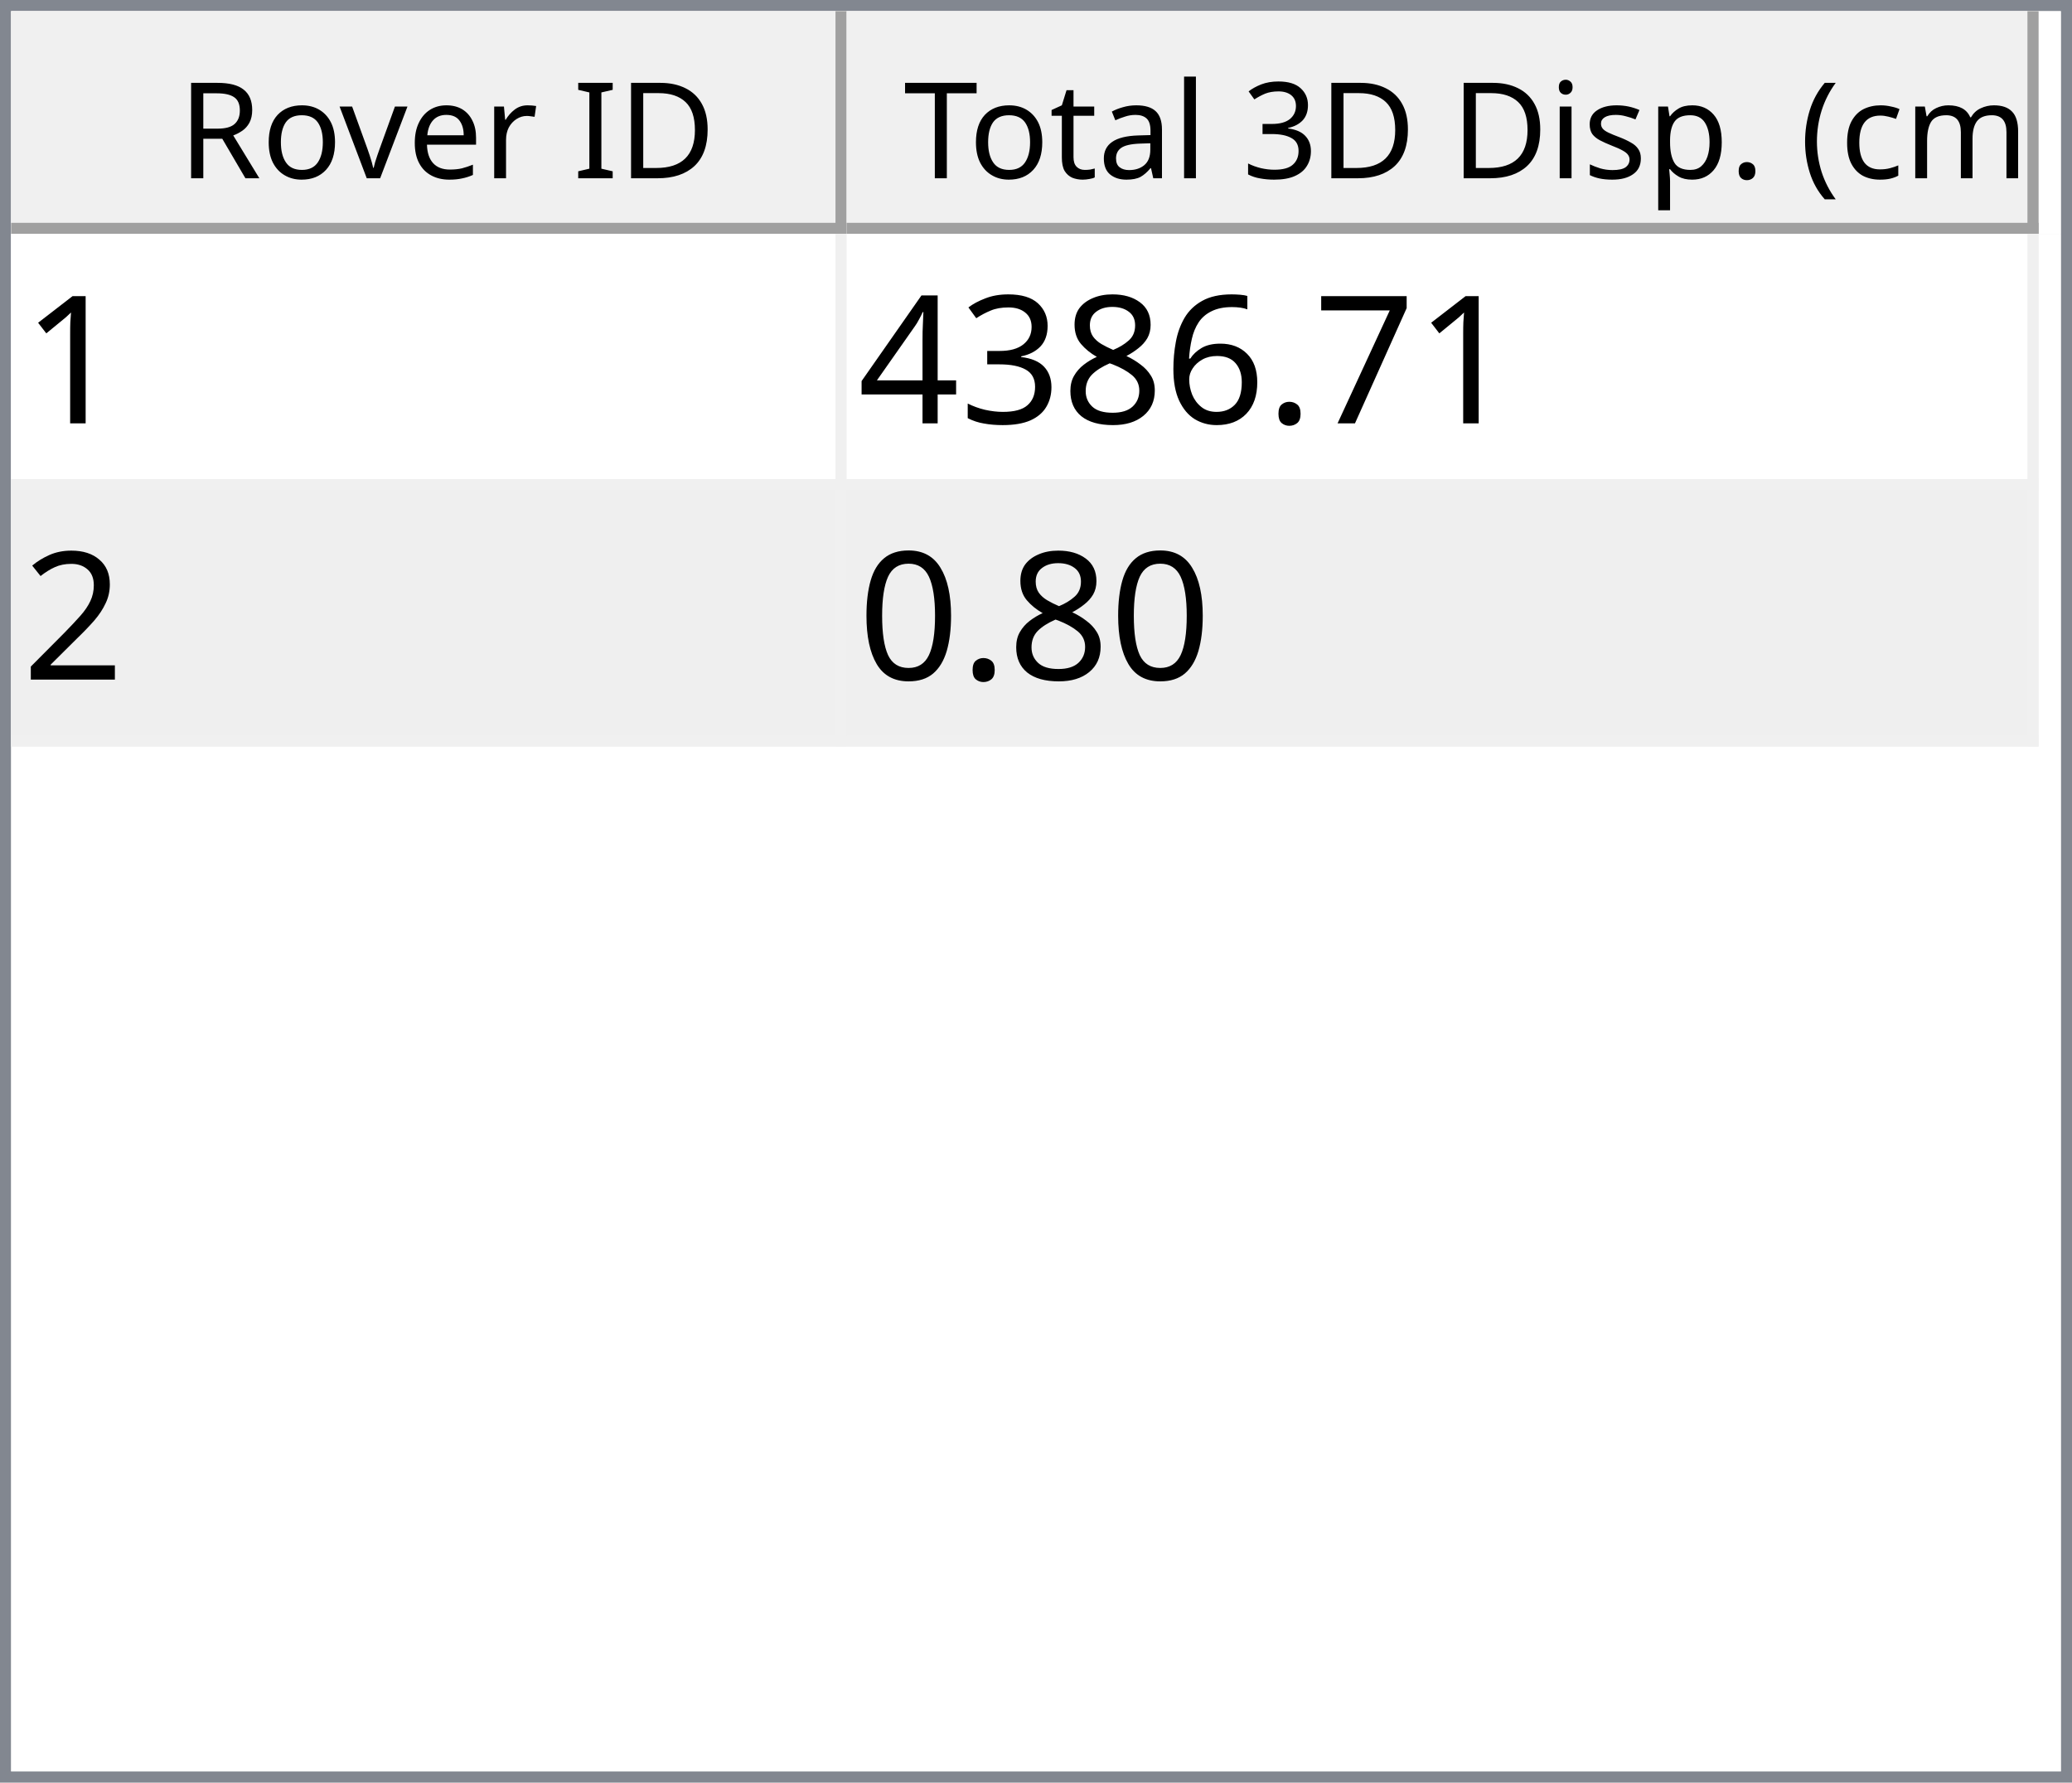
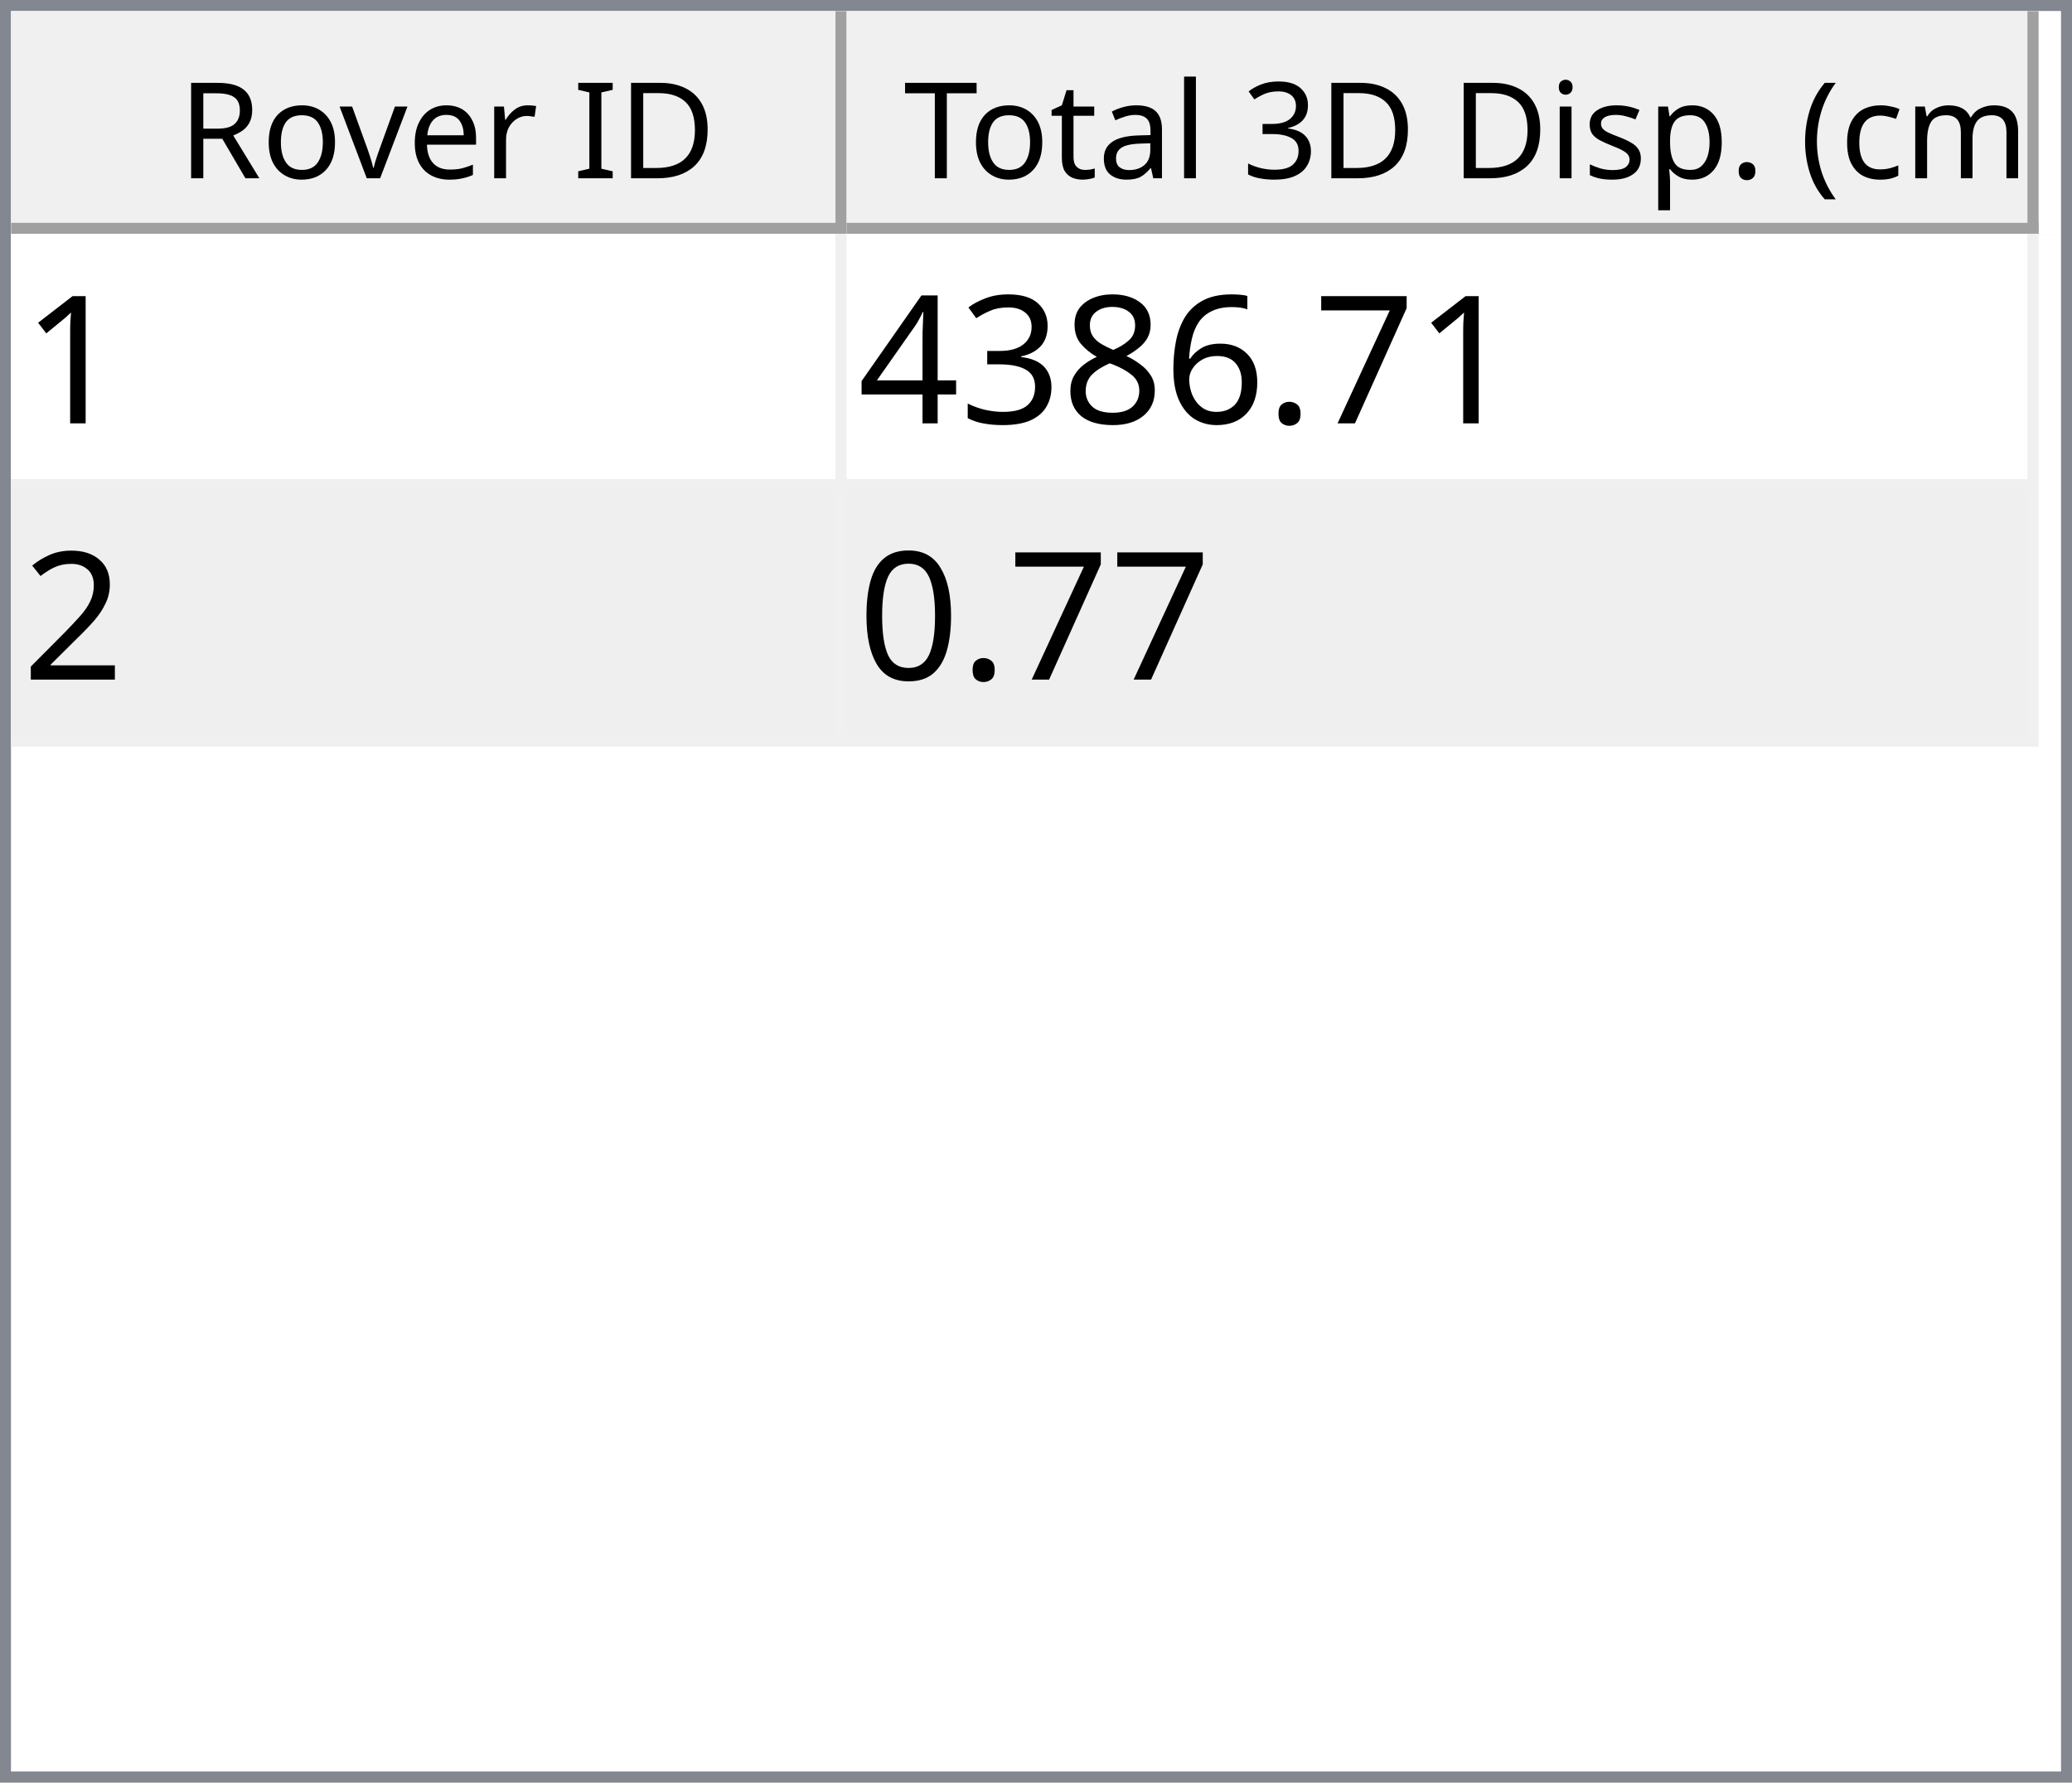
<svg xmlns="http://www.w3.org/2000/svg" style="fill-opacity:1; color-rendering:auto; color-interpolation:auto; text-rendering:auto; stroke:black; stroke-linecap:square; stroke-miterlimit:10; shape-rendering:auto; stroke-opacity:1; fill:black; stroke-dasharray:none; font-weight:normal; stroke-width:1; font-family:'Dialog'; font-style:normal; stroke-linejoin:miter; font-size:12px; stroke-dashoffset:0; image-rendering:auto;" width="186" height="160">
  <defs id="genericDefs" />
  <g>
    <defs id="defs1">
      <clipPath clipPathUnits="userSpaceOnUse" id="clipPath1">
        <path d="M0 0 L186 0 L186 160 L0 160 L0 0 Z" />
      </clipPath>
      <clipPath clipPathUnits="userSpaceOnUse" id="clipPath2">
        <path d="M0 0 L0 160 L186 160 L186 0 Z" />
      </clipPath>
      <clipPath clipPathUnits="userSpaceOnUse" id="clipPath3">
        <path d="M0 0 L0 20 L184 20 L184 0 Z" />
      </clipPath>
      <clipPath clipPathUnits="userSpaceOnUse" id="clipPath4">
        <path d="M0 0 L0 20 L75 20 L75 0 Z" />
      </clipPath>
      <clipPath clipPathUnits="userSpaceOnUse" id="clipPath5">
        <path d="M1 1 L1 19 L74 19 L74 1 Z" />
      </clipPath>
      <clipPath clipPathUnits="userSpaceOnUse" id="clipPath6">
        <path d="M0 0 L0 18 L73 18 L73 0 Z" />
      </clipPath>
      <clipPath clipPathUnits="userSpaceOnUse" id="clipPath7">
        <path d="M-0.5 -0.5 L-0.5 19.5 L74.5 19.5 L74.5 -0.5 Z" />
      </clipPath>
      <clipPath clipPathUnits="userSpaceOnUse" id="clipPath8">
        <path d="M0 0 L0 20 L107 20 L107 0 Z" />
      </clipPath>
      <clipPath clipPathUnits="userSpaceOnUse" id="clipPath9">
        <path d="M1 1 L1 19 L106 19 L106 1 Z" />
      </clipPath>
      <clipPath clipPathUnits="userSpaceOnUse" id="clipPath10">
        <path d="M0 0 L0 18 L105 18 L105 0 Z" />
      </clipPath>
      <clipPath clipPathUnits="userSpaceOnUse" id="clipPath11">
        <path d="M-0.5 -0.5 L-0.5 19.5 L106.5 19.5 L106.5 -0.5 Z" />
      </clipPath>
      <clipPath clipPathUnits="userSpaceOnUse" id="clipPath12">
        <path d="M0 0 L0 138 L184 138 L184 0 Z" />
      </clipPath>
      <clipPath clipPathUnits="userSpaceOnUse" id="clipPath13">
        <path d="M0 0 L0 46 L182 46 L182 0 Z" />
      </clipPath>
      <clipPath clipPathUnits="userSpaceOnUse" id="clipPath14">
        <path d="M-0.5 -0.5 L-0.5 45.5 L181.5 45.5 L181.5 -0.5 Z" />
      </clipPath>
      <clipPath clipPathUnits="userSpaceOnUse" id="clipPath15">
        <path d="M0 0 L0 22 L74 22 L74 0 Z" />
      </clipPath>
      <clipPath clipPathUnits="userSpaceOnUse" id="clipPath16">
        <path d="M0 0 L0 22 L106 22 L106 0 Z" />
      </clipPath>
      <font horiz-adv-x="64.551" id="font1">
        <font-face ascent="107.91" descent="25.098" units-per-em="100" style="font-style:normal; font-family:Segoe UI; font-weight:normal;" />
        <missing-glyph horiz-adv-x="64.551" d="M8.109 0 L8.109 68.266 L56.453 68.266 L56.453 0 L8.109 0 ZM15.328 7.234 L49.219 7.234 L49.219 61.031 L15.328 61.031 L15.328 7.234 Z" />
        <glyph unicode="D" horiz-adv-x="70.117" d="M9.188 0 L9.188 70.016 L28.516 70.016 Q65.531 70.016 65.531 35.891 Q65.531 19.672 55.25 9.836 Q44.969 0 27.734 0 L9.188 0 ZM17.391 62.594 L17.391 7.422 L27.828 7.422 Q41.609 7.422 49.273 14.797 Q56.938 22.172 56.938 35.688 Q56.938 62.594 28.328 62.594 L17.391 62.594 Z" />
        <glyph unicode="I" horiz-adv-x="26.611" d="M17.391 0 L9.188 0 L9.188 70.016 L17.391 70.016 L17.391 0 Z" />
        <glyph unicode=" " horiz-adv-x="27.393" d="" />
        <glyph unicode="r" horiz-adv-x="34.766" d="M34.188 41.891 Q32.078 43.5 28.125 43.5 Q23 43.5 19.555 38.672 Q16.109 33.844 16.109 25.484 L16.109 0 L8.109 0 L8.109 50 L16.109 50 L16.109 39.703 L16.312 39.703 Q18.016 44.969 21.531 47.922 Q25.047 50.875 29.391 50.875 Q32.516 50.875 34.188 50.203 L34.188 41.891 Z" />
        <glyph unicode="e" horiz-adv-x="52.295" d="M48.297 23 L12.984 23 Q13.188 14.656 17.484 10.109 Q21.781 5.562 29.297 5.562 Q37.75 5.562 44.828 11.141 L44.828 3.609 Q38.234 -1.172 27.391 -1.172 Q16.797 -1.172 10.742 5.641 Q4.688 12.453 4.688 24.812 Q4.688 36.469 11.305 43.82 Q17.922 51.172 27.734 51.172 Q37.547 51.172 42.922 44.828 Q48.297 38.484 48.297 27.203 L48.297 23 ZM40.094 29.781 Q40.047 36.719 36.75 40.578 Q33.453 44.438 27.594 44.438 Q21.922 44.438 17.969 40.383 Q14.016 36.328 13.094 29.781 L40.094 29.781 Z" />
        <glyph unicode="v" horiz-adv-x="47.9" d="M47.406 50 L27.484 0 L19.625 0 L0.688 50 L9.469 50 L22.172 13.672 Q23.578 9.672 23.922 6.688 L24.125 6.688 Q24.609 10.453 25.688 13.484 L38.969 50 L47.406 50 Z" />
        <glyph unicode="o" horiz-adv-x="58.594" d="M29 -1.172 Q17.922 -1.172 11.305 5.836 Q4.688 12.844 4.688 24.422 Q4.688 37.016 11.57 44.094 Q18.453 51.172 30.172 51.172 Q41.359 51.172 47.633 44.289 Q53.906 37.406 53.906 25.203 Q53.906 13.234 47.141 6.031 Q40.375 -1.172 29 -1.172 ZM29.594 44.438 Q21.875 44.438 17.383 39.188 Q12.891 33.938 12.891 24.703 Q12.891 15.828 17.43 10.695 Q21.969 5.562 29.594 5.562 Q37.359 5.562 41.531 10.594 Q45.703 15.625 45.703 24.906 Q45.703 34.281 41.531 39.359 Q37.359 44.438 29.594 44.438 Z" />
        <glyph unicode="R" horiz-adv-x="59.814" d="M59.375 0 L49.609 0 L37.891 19.625 Q36.281 22.359 34.766 24.289 Q33.25 26.219 31.664 27.438 Q30.078 28.656 28.25 29.219 Q26.422 29.781 24.125 29.781 L17.391 29.781 L17.391 0 L9.188 0 L9.188 70.016 L30.078 70.016 Q34.672 70.016 38.555 68.867 Q42.438 67.719 45.289 65.375 Q48.141 63.031 49.758 59.547 Q51.375 56.062 51.375 51.375 Q51.375 47.703 50.273 44.656 Q49.172 41.609 47.148 39.211 Q45.125 36.812 42.266 35.133 Q39.406 33.453 35.844 32.516 L35.844 32.328 Q37.594 31.547 38.891 30.547 Q40.188 29.547 41.359 28.18 Q42.531 26.812 43.68 25.078 Q44.828 23.344 46.234 21.047 L59.375 0 ZM17.391 62.594 L17.391 37.203 L28.516 37.203 Q31.594 37.203 34.203 38.133 Q36.812 39.062 38.719 40.797 Q40.625 42.531 41.703 45.047 Q42.781 47.562 42.781 50.688 Q42.781 56.297 39.141 59.445 Q35.5 62.594 28.609 62.594 L17.391 62.594 Z" />
        <glyph unicode=")" horiz-adv-x="30.176" d="M8.297 -15.922 L1.172 -15.922 Q16.406 2.344 16.406 26.812 Q16.406 51.469 1.078 70.016 L8.297 70.016 Q23.531 52.156 23.531 26.703 Q23.531 1.375 8.297 -15.922 Z" />
        <glyph unicode="m" horiz-adv-x="86.133" d="M79.109 0 L71.094 0 L71.094 28.719 Q71.094 37.016 68.531 40.727 Q65.969 44.438 59.906 44.438 Q54.781 44.438 51.195 39.75 Q47.609 35.062 47.609 28.516 L47.609 0 L39.594 0 L39.594 29.688 Q39.594 44.438 28.219 44.438 Q22.953 44.438 19.531 40.016 Q16.109 35.594 16.109 28.516 L16.109 0 L8.109 0 L8.109 50 L16.109 50 L16.109 42.094 L16.312 42.094 Q21.625 51.172 31.844 51.172 Q36.969 51.172 40.773 48.312 Q44.578 45.453 46 40.828 Q51.562 51.172 62.594 51.172 Q79.109 51.172 79.109 30.812 L79.109 0 Z" />
        <glyph unicode="c" horiz-adv-x="46.191" d="M42.188 2.297 Q36.422 -1.172 28.516 -1.172 Q17.828 -1.172 11.258 5.789 Q4.688 12.75 4.688 23.828 Q4.688 36.188 11.766 43.68 Q18.844 51.172 30.672 51.172 Q37.25 51.172 42.281 48.734 L42.281 40.531 Q36.719 44.438 30.375 44.438 Q22.703 44.438 17.797 38.945 Q12.891 33.453 12.891 24.516 Q12.891 15.719 17.508 10.641 Q22.125 5.562 29.891 5.562 Q36.422 5.562 42.188 9.906 L42.188 2.297 Z" />
        <glyph unicode="(" horiz-adv-x="30.176" d="M29.109 -15.922 L21.969 -15.922 Q6.844 1.375 6.844 26.703 Q6.844 52.156 21.969 70.016 L29.203 70.016 Q13.875 51.469 13.875 26.812 Q13.875 2.344 29.109 -15.922 Z" />
        <glyph unicode="." horiz-adv-x="21.68" d="M10.891 -1.078 Q8.641 -1.078 7.055 0.539 Q5.469 2.156 5.469 4.391 Q5.469 6.641 7.055 8.273 Q8.641 9.906 10.891 9.906 Q13.188 9.906 14.797 8.273 Q16.406 6.641 16.406 4.391 Q16.406 2.156 14.797 0.539 Q13.188 -1.078 10.891 -1.078 Z" />
        <glyph unicode="p" horiz-adv-x="58.789" d="M16.312 7.234 L16.109 7.234 L16.109 -23 L8.109 -23 L8.109 50 L16.109 50 L16.109 41.219 L16.312 41.219 Q22.219 51.172 33.594 51.172 Q43.266 51.172 48.688 44.461 Q54.109 37.75 54.109 26.469 Q54.109 13.922 48 6.375 Q41.891 -1.172 31.297 -1.172 Q21.578 -1.172 16.312 7.234 ZM16.109 27.391 L16.109 20.406 Q16.109 14.203 20.141 9.883 Q24.172 5.562 30.375 5.562 Q37.641 5.562 41.773 11.133 Q45.906 16.703 45.906 26.609 Q45.906 34.969 42.047 39.703 Q38.188 44.438 31.594 44.438 Q24.609 44.438 20.359 39.578 Q16.109 34.719 16.109 27.391 Z" />
        <glyph unicode="s" horiz-adv-x="42.432" d="M5.078 1.812 L5.078 10.406 Q11.625 5.562 19.484 5.562 Q30.031 5.562 30.031 12.594 Q30.031 14.594 29.125 15.992 Q28.219 17.391 26.68 18.461 Q25.141 19.531 23.07 20.383 Q21 21.234 18.609 22.172 Q15.281 23.484 12.766 24.828 Q10.25 26.172 8.57 27.859 Q6.891 29.547 6.031 31.695 Q5.172 33.844 5.172 36.719 Q5.172 40.234 6.789 42.945 Q8.406 45.656 11.086 47.484 Q13.766 49.312 17.211 50.242 Q20.656 51.172 24.312 51.172 Q30.812 51.172 35.938 48.922 L35.938 40.828 Q30.422 44.438 23.25 44.438 Q21 44.438 19.195 43.922 Q17.391 43.406 16.094 42.477 Q14.797 41.547 14.086 40.258 Q13.375 38.969 13.375 37.406 Q13.375 35.453 14.086 34.133 Q14.797 32.812 16.164 31.789 Q17.531 30.766 19.484 29.938 Q21.438 29.109 23.922 28.125 Q27.25 26.859 29.883 25.516 Q32.516 24.172 34.375 22.484 Q36.234 20.797 37.234 18.602 Q38.234 16.406 38.234 13.375 Q38.234 9.672 36.602 6.938 Q34.969 4.203 32.234 2.398 Q29.5 0.594 25.93 -0.289 Q22.359 -1.172 18.453 -1.172 Q10.75 -1.172 5.078 1.812 Z" />
        <glyph unicode="i" horiz-adv-x="24.219" d="M12.203 62.703 Q10.062 62.703 8.547 64.164 Q7.031 65.625 7.031 67.875 Q7.031 70.125 8.547 71.609 Q10.062 73.094 12.203 73.094 Q14.406 73.094 15.945 71.609 Q17.484 70.125 17.484 67.875 Q17.484 65.719 15.945 64.211 Q14.406 62.703 12.203 62.703 ZM16.109 0 L8.109 0 L8.109 50 L16.109 50 L16.109 0 Z" />
        <glyph unicode="3" horiz-adv-x="53.906" d="M46.531 19.828 Q46.531 15.094 44.75 11.211 Q42.969 7.328 39.719 4.57 Q36.469 1.812 31.93 0.297 Q27.391 -1.219 21.922 -1.219 Q11.922 -1.219 6 2.594 L6 11.188 Q13.094 5.609 22.219 5.609 Q25.875 5.609 28.828 6.539 Q31.781 7.469 33.906 9.227 Q36.031 10.984 37.18 13.477 Q38.328 15.969 38.328 19.094 Q38.328 32.812 18.797 32.812 L12.984 32.812 L12.984 39.594 L18.5 39.594 Q35.797 39.594 35.797 52.484 Q35.797 64.406 22.609 64.406 Q15.188 64.406 8.688 59.422 L8.688 67.188 Q15.375 71.188 24.609 71.188 Q29 71.188 32.57 69.969 Q36.141 68.75 38.68 66.555 Q41.219 64.359 42.609 61.281 Q44 58.203 44 54.5 Q44 40.672 30.031 36.719 L30.031 36.531 Q33.594 36.141 36.625 34.797 Q39.656 33.453 41.852 31.305 Q44.047 29.156 45.289 26.25 Q46.531 23.344 46.531 19.828 Z" />
        <glyph unicode="l" horiz-adv-x="24.219" d="M16.109 0 L8.109 0 L8.109 74.031 L16.109 74.031 L16.109 0 Z" />
        <glyph unicode="a" horiz-adv-x="50.879" d="M43.891 0 L35.891 0 L35.891 7.812 L35.688 7.812 Q30.469 -1.172 20.312 -1.172 Q12.844 -1.172 8.617 2.781 Q4.391 6.734 4.391 13.281 Q4.391 27.297 20.906 29.594 L35.891 31.688 Q35.891 44.438 25.594 44.438 Q16.547 44.438 9.281 38.281 L9.281 46.484 Q16.656 51.172 26.266 51.172 Q43.891 51.172 43.891 32.516 L43.891 0 ZM35.891 25.297 L23.828 23.641 Q18.266 22.859 15.43 20.875 Q12.594 18.891 12.594 13.875 Q12.594 10.203 15.211 7.883 Q17.828 5.562 22.172 5.562 Q28.125 5.562 32.008 9.742 Q35.891 13.922 35.891 20.312 L35.891 25.297 Z" />
        <glyph unicode="t" horiz-adv-x="33.887" d="M31.297 0.484 Q28.469 -1.078 23.828 -1.078 Q10.688 -1.078 10.688 13.578 L10.688 43.172 L2.094 43.172 L2.094 50 L10.688 50 L10.688 62.203 L18.703 64.797 L18.703 50 L31.297 50 L31.297 43.172 L18.703 43.172 L18.703 14.984 Q18.703 9.969 20.414 7.82 Q22.125 5.672 26.078 5.672 Q29.109 5.672 31.297 7.328 L31.297 0.484 Z" />
        <glyph unicode="T" horiz-adv-x="52.393" d="M50.594 62.594 L30.375 62.594 L30.375 0 L22.172 0 L22.172 62.594 L2 62.594 L2 70.016 L50.594 70.016 L50.594 62.594 Z" />
      </font>
      <font horiz-adv-x="75.0" id="font2">
        <font-face ascent="100.537" descent="21.973" units-per-em="100" style="font-style:normal; font-family:sans-serif; font-weight:normal;" />
        <missing-glyph horiz-adv-x="75.0" d="M12.5 0 L12.5 62.5 L62.5 62.5 L62.5 0 L12.5 0 ZM14.062 1.562 L60.938 1.562 L60.938 60.938 L14.062 60.938 L14.062 1.562 Z" />
        <glyph unicode="1" horiz-adv-x="55.615" d="M37.25 0 L28.469 0 L28.469 56 Q25.297 52.984 20.141 49.953 Q14.984 46.922 10.891 45.406 L10.891 53.906 Q18.266 57.375 23.781 62.305 Q29.297 67.234 31.594 71.875 L37.25 71.875 L37.25 0 Z" />
        <glyph unicode="7" horiz-adv-x="55.615" d="M4.734 62.203 L4.734 70.656 L51.078 70.656 L51.078 63.812 Q44.234 56.547 37.523 44.484 Q30.812 32.422 27.156 19.672 Q24.516 10.688 23.781 0 L14.75 0 Q14.891 8.453 18.062 20.414 Q21.234 32.375 27.172 43.484 Q33.109 54.594 39.797 62.203 L4.734 62.203 Z" />
        <glyph unicode="." horiz-adv-x="27.783" d="M9.078 0 L9.078 10.016 L19.094 10.016 L19.094 0 L9.078 0 Z" />
        <glyph unicode="6" horiz-adv-x="55.615" d="M49.75 54.047 L41.016 53.375 Q39.844 58.547 37.703 60.891 Q34.125 64.656 28.906 64.656 Q24.703 64.656 21.531 62.312 Q17.391 59.281 14.992 53.469 Q12.594 47.656 12.5 36.922 Q15.672 41.75 20.266 44.094 Q24.859 46.438 29.891 46.438 Q38.672 46.438 44.852 39.969 Q51.031 33.5 51.031 23.25 Q51.031 16.5 48.125 10.719 Q45.219 4.938 40.141 1.859 Q35.062 -1.219 28.609 -1.219 Q17.625 -1.219 10.695 6.859 Q3.766 14.938 3.766 33.5 Q3.766 54.25 11.422 63.672 Q18.109 71.875 29.438 71.875 Q37.891 71.875 43.289 67.141 Q48.688 62.406 49.75 54.047 ZM13.875 23.188 Q13.875 18.656 15.797 14.508 Q17.719 10.359 21.188 8.18 Q24.656 6 28.469 6 Q34.031 6 38.039 10.492 Q42.047 14.984 42.047 22.703 Q42.047 30.125 38.086 34.398 Q34.125 38.672 28.125 38.672 Q22.172 38.672 18.023 34.398 Q13.875 30.125 13.875 23.188 Z" />
        <glyph unicode="8" horiz-adv-x="55.615" d="M17.672 38.812 Q12.203 40.828 9.57 44.539 Q6.938 48.25 6.938 53.422 Q6.938 61.234 12.555 66.555 Q18.172 71.875 27.484 71.875 Q36.859 71.875 42.578 66.43 Q48.297 60.984 48.297 53.172 Q48.297 48.188 45.68 44.508 Q43.062 40.828 37.75 38.812 Q44.344 36.672 47.781 31.883 Q51.219 27.094 51.219 20.453 Q51.219 11.281 44.727 5.031 Q38.234 -1.219 27.641 -1.219 Q17.047 -1.219 10.547 5.055 Q4.047 11.328 4.047 20.703 Q4.047 27.688 7.594 32.398 Q11.141 37.109 17.672 38.812 ZM15.922 53.719 Q15.922 48.641 19.195 45.414 Q22.469 42.188 27.688 42.188 Q32.766 42.188 36.016 45.383 Q39.266 48.578 39.266 53.219 Q39.266 58.062 35.914 61.359 Q32.562 64.656 27.594 64.656 Q22.562 64.656 19.242 61.43 Q15.922 58.203 15.922 53.719 ZM13.094 20.656 Q13.094 16.891 14.875 13.375 Q16.656 9.859 20.172 7.93 Q23.688 6 27.734 6 Q34.031 6 38.133 10.055 Q42.234 14.109 42.234 20.359 Q42.234 26.703 38.016 30.859 Q33.797 35.016 27.438 35.016 Q21.234 35.016 17.164 30.914 Q13.094 26.812 13.094 20.656 Z" />
        <glyph unicode="3" horiz-adv-x="55.615" d="M4.203 18.891 L12.984 20.062 Q14.5 12.594 18.141 9.297 Q21.781 6 27 6 Q33.203 6 37.477 10.297 Q41.75 14.594 41.75 20.953 Q41.75 27 37.797 30.93 Q33.844 34.859 27.734 34.859 Q25.25 34.859 21.531 33.891 L22.516 41.609 Q23.391 41.5 23.922 41.5 Q29.547 41.5 34.039 44.43 Q38.531 47.359 38.531 53.469 Q38.531 58.297 35.258 61.477 Q31.984 64.656 26.812 64.656 Q21.688 64.656 18.266 61.43 Q14.844 58.203 13.875 51.766 L5.078 53.328 Q6.688 62.156 12.398 67.016 Q18.109 71.875 26.609 71.875 Q32.469 71.875 37.398 69.359 Q42.328 66.844 44.945 62.5 Q47.562 58.156 47.562 53.266 Q47.562 48.641 45.07 44.828 Q42.578 41.016 37.703 38.766 Q44.047 37.312 47.562 32.695 Q51.078 28.078 51.078 21.141 Q51.078 11.766 44.242 5.25 Q37.406 -1.266 26.953 -1.266 Q17.531 -1.266 11.305 4.352 Q5.078 9.969 4.203 18.891 Z" />
        <glyph unicode="4" horiz-adv-x="55.615" d="M32.328 0 L32.328 17.141 L1.266 17.141 L1.266 25.203 L33.938 71.578 L41.109 71.578 L41.109 25.203 L50.781 25.203 L50.781 17.141 L41.109 17.141 L41.109 0 L32.328 0 ZM32.328 25.203 L32.328 57.469 L9.906 25.203 L32.328 25.203 Z" />
        <glyph unicode="2" horiz-adv-x="55.615" d="M50.344 8.453 L50.344 0 L3.031 0 Q2.938 3.172 4.047 6.109 Q5.859 10.938 9.836 15.625 Q13.812 20.312 21.344 26.469 Q33.016 36.031 37.117 41.625 Q41.219 47.219 41.219 52.203 Q41.219 57.422 37.477 61.008 Q33.734 64.594 27.734 64.594 Q21.391 64.594 17.578 60.789 Q13.766 56.984 13.719 50.25 L4.688 51.172 Q5.609 61.281 11.664 66.578 Q17.719 71.875 27.938 71.875 Q38.234 71.875 44.242 66.164 Q50.25 60.453 50.25 52 Q50.25 47.703 48.492 43.555 Q46.734 39.406 42.656 34.812 Q38.578 30.219 29.109 22.219 Q21.188 15.578 18.945 13.211 Q16.703 10.844 15.234 8.453 L50.344 8.453 Z" />
        <glyph unicode="0" horiz-adv-x="55.615" d="M4.156 35.297 Q4.156 48 6.766 55.742 Q9.375 63.484 14.523 67.68 Q19.672 71.875 27.484 71.875 Q33.25 71.875 37.594 69.555 Q41.938 67.234 44.773 62.867 Q47.609 58.5 49.219 52.227 Q50.828 45.953 50.828 35.297 Q50.828 22.703 48.242 14.969 Q45.656 7.234 40.508 3.008 Q35.359 -1.219 27.484 -1.219 Q17.141 -1.219 11.234 6.203 Q4.156 15.141 4.156 35.297 ZM13.188 35.297 Q13.188 17.672 17.312 11.836 Q21.438 6 27.484 6 Q33.547 6 37.672 11.859 Q41.797 17.719 41.797 35.297 Q41.797 52.984 37.672 58.789 Q33.547 64.594 27.391 64.594 Q21.344 64.594 17.719 59.469 Q13.188 52.938 13.188 35.297 Z" />
      </font>
    </defs>
    <g style="fill:white; stroke:white;">
      <rect x="0" y="0" width="186" style="clip-path:url(#clipPath1); stroke:none;" height="160" />
    </g>
    <g style="fill:white; text-rendering:optimizeSpeed; color-rendering:optimizeSpeed; image-rendering:optimizeSpeed; shape-rendering:crispEdges; stroke:white; color-interpolation:sRGB;">
      <rect x="0" width="186" height="160" y="0" style="stroke:none;" />
      <path style="stroke:none;" d="M0 160 L186 160 L186 0 L0 0 Z" />
    </g>
    <g style="fill:rgb(240,240,240); font-family:'Segoe UI'; stroke:rgb(240,240,240);">
      <rect x="0" y="0" width="186" style="clip-path:url(#clipPath2); stroke:none;" height="160" />
    </g>
    <g style="fill:rgb(130,135,144); font-family:'Segoe UI'; stroke:rgb(130,135,144);">
      <path d="M0 0 L186 0 L186 160 L0 160 L0 0 ZM1 1 L185 1 L185 159 L1 159 L1 1 Z" style="fill-rule:evenodd; clip-path:url(#clipPath2); stroke:none;" />
    </g>
    <g style="fill:white; font-family:'Segoe UI'; stroke:white;" transform="translate(1,1)">
      <rect x="0" y="0" width="184" style="clip-path:url(#clipPath3); stroke:none;" height="20" />
    </g>
    <g style="fill:rgb(240,240,240); font-family:'Segoe UI'; stroke:rgb(240,240,240);" transform="translate(1,1)">
      <rect x="0" y="0" width="75" style="clip-path:url(#clipPath4); stroke:none;" height="20" />
    </g>
    <g style="font-family:'Segoe UI';" transform="translate(2,2)">
      <text x="14" xml:space="preserve" y="14" style="clip-path:url(#clipPath6); stroke:none;">Rover ID</text>
    </g>
    <g style="fill:rgb(160,160,160); font-family:'Segoe UI'; stroke:rgb(160,160,160); stroke-linejoin:bevel;" transform="translate(1.5,1.5)">
      <line x1="74" x2="74" y1="0" style="fill:none; clip-path:url(#clipPath7);" y2="19" />
    </g>
    <g style="fill:rgb(160,160,160); font-family:'Segoe UI'; stroke:rgb(160,160,160); stroke-linejoin:bevel;" transform="matrix(1,0,0,1,1,1) translate(0.5,0.5)">
      <line x1="0" x2="74" y1="19" style="fill:none; clip-path:url(#clipPath7);" y2="19" />
    </g>
    <g style="fill:rgb(240,240,240); font-family:'Segoe UI'; stroke:rgb(240,240,240);" transform="translate(76,1)">
      <rect x="0" y="0" width="107" style="clip-path:url(#clipPath8); stroke:none;" height="20" />
    </g>
    <g style="font-family:'Segoe UI';" transform="translate(77,2)">
      <text x="1" xml:space="preserve" y="14" style="clip-path:url(#clipPath10); stroke:none;"> Total 3D Disp. (cm)</text>
    </g>
    <g style="fill:rgb(160,160,160); font-family:'Segoe UI'; stroke:rgb(160,160,160); stroke-linejoin:bevel;" transform="translate(76.5,1.5)">
      <line x1="106" x2="106" y1="0" style="fill:none; clip-path:url(#clipPath11);" y2="19" />
    </g>
    <g style="fill:rgb(160,160,160); font-family:'Segoe UI'; stroke:rgb(160,160,160); stroke-linejoin:bevel;" transform="matrix(1,0,0,1,76,1) translate(0.5,0.5)">
      <line x1="0" x2="106" y1="19" style="fill:none; clip-path:url(#clipPath11);" y2="19" />
    </g>
    <g style="fill:white; font-family:'Segoe UI'; stroke:white;" transform="translate(1,21)">
      <rect x="0" y="0" width="184" style="clip-path:url(#clipPath12); stroke:none;" height="138" />
    </g>
    <g style="fill:rgb(240,240,240); font-size:16px; font-family:sans-serif; stroke:rgb(240,240,240);" transform="translate(1,21)">
      <rect x="0" y="0" width="182" style="clip-path:url(#clipPath13); stroke:none;" height="46" />
      <line transform="translate(0.5,0.5)" x1="0" x2="181" y1="22" style="clip-path:url(#clipPath14); fill:none; stroke-linejoin:bevel;" y2="22" />
    </g>
    <g transform="matrix(1,0,0,1,1,21) translate(0.5,0.5)" style="fill:rgb(240,240,240); font-size:16px; font-family:sans-serif; stroke:rgb(240,240,240); stroke-linejoin:bevel;">
      <line x1="0" x2="181" y1="45" style="fill:none; clip-path:url(#clipPath14);" y2="45" />
    </g>
    <g transform="matrix(1,0,0,1,1,21) translate(0.5,0.5)" style="fill:rgb(240,240,240); font-size:16px; font-family:sans-serif; stroke:rgb(240,240,240); stroke-linejoin:bevel;">
      <line x1="74" x2="74" y1="0" style="fill:none; clip-path:url(#clipPath14);" y2="45" />
    </g>
    <g transform="matrix(1,0,0,1,1,21) translate(0.5,0.5)" style="fill:rgb(240,240,240); font-size:16px; font-family:sans-serif; stroke:rgb(240,240,240); stroke-linejoin:bevel;">
      <line x1="181" x2="181" y1="0" style="fill:none; clip-path:url(#clipPath14);" y2="45" />
    </g>
    <g style="fill:white; font-size:16px; font-family:sans-serif; stroke:white;" transform="matrix(1,0,0,1,1,21)">
      <rect x="0" y="0" width="74" style="clip-path:url(#clipPath15); stroke:none;" height="22" />
      <text x="1" y="17" style="fill:black; clip-path:url(#clipPath15); stroke:none;" xml:space="preserve">1</text>
    </g>
    <g style="fill:white; font-size:16px; font-family:sans-serif; stroke:white;" transform="matrix(1,0,0,1,1,21) translate(75,0)">
      <rect x="0" y="0" width="106" style="clip-path:url(#clipPath16); stroke:none;" height="22" />
      <text x="1" y="17" style="fill:black; clip-path:url(#clipPath16); stroke:none;" xml:space="preserve">4386.71</text>
    </g>
    <g style="fill:rgb(239,239,239); font-size:16px; font-family:sans-serif; stroke:rgb(239,239,239);" transform="matrix(1,0,0,1,1,21) translate(0,23)">
      <rect x="0" y="0" width="74" style="clip-path:url(#clipPath15); stroke:none;" height="22" />
      <text x="1" y="17" style="fill:black; clip-path:url(#clipPath15); stroke:none;" xml:space="preserve">2</text>
    </g>
    <g style="fill:rgb(239,239,239); font-size:16px; font-family:sans-serif; stroke:rgb(239,239,239);" transform="matrix(1,0,0,1,1,21) translate(75,23)">
      <rect x="0" y="0" width="106" style="clip-path:url(#clipPath16); stroke:none;" height="22" />
-       <text x="1" y="17" style="fill:black; clip-path:url(#clipPath16); stroke:none;" xml:space="preserve">0.80</text>
+       <text x="1" y="17" style="fill:black; clip-path:url(#clipPath16); stroke:none;" xml:space="preserve">0.77</text>
    </g>
  </g>
</svg>
